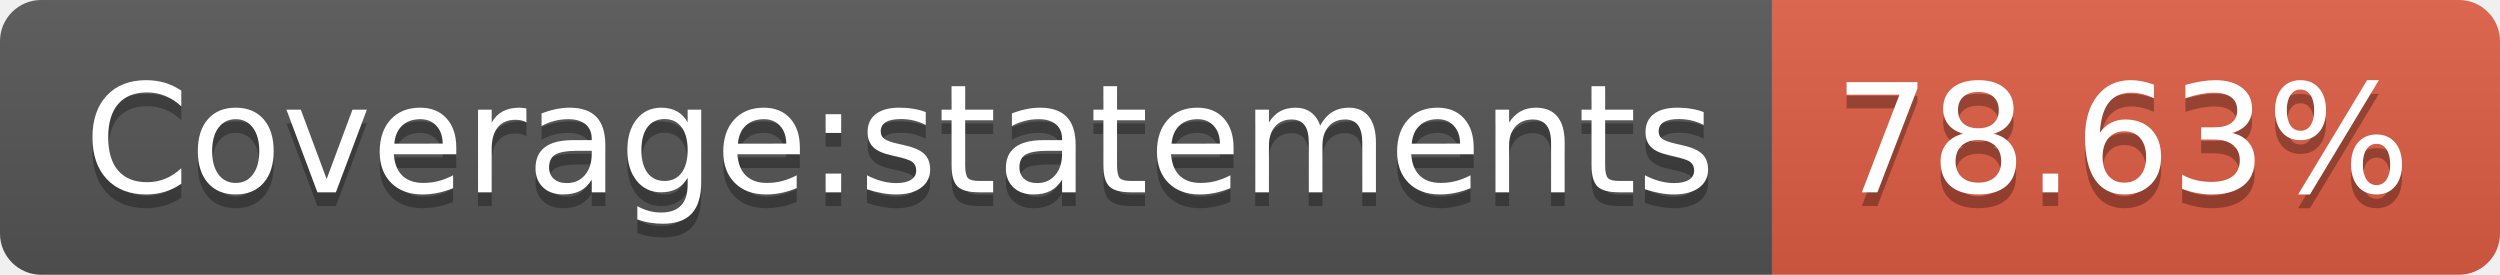
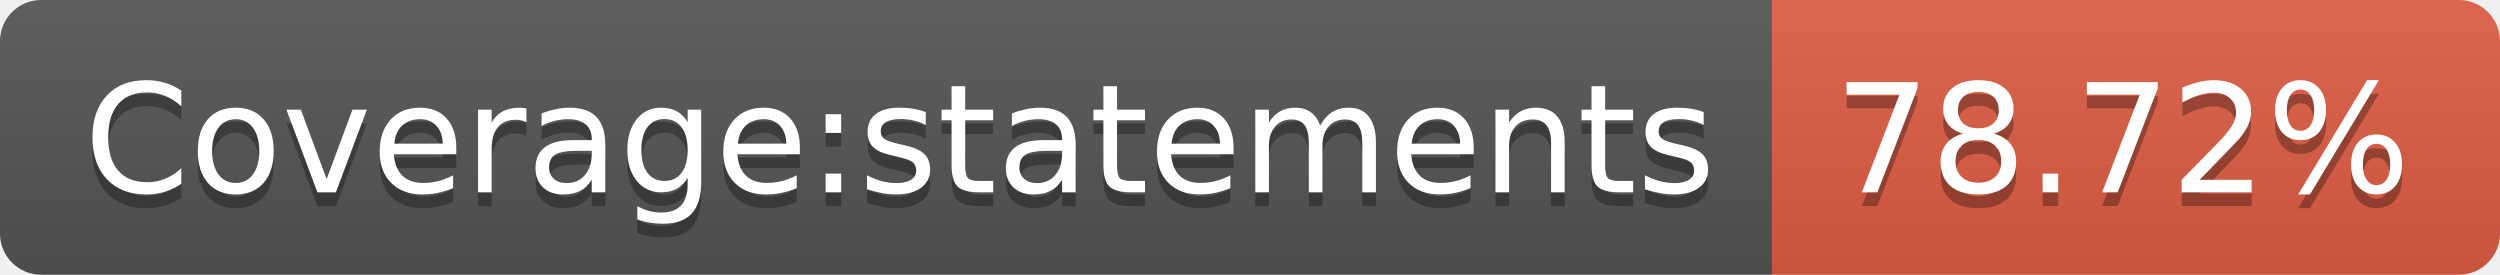
- <svg xmlns="http://www.w3.org/2000/svg" width="182" height="20" role="img" aria-label="Coverage:statements: 78.63%">
+ <svg xmlns="http://www.w3.org/2000/svg" width="182" height="20" role="img" aria-label="Coverage:statements: 78.72%">
  <linearGradient id="s" x2="0" y2="100%">
    <stop offset="0" stop-color="#bbb" stop-opacity=".1" />
    <stop offset="1" stop-opacity=".1" />
  </linearGradient>
  <clipPath id="r">
    <rect width="182" height="20" rx="3" fill="#fff" />
  </clipPath>
  <g clip-path="url(#r)">
    <rect width="129" height="20" fill="#555" />
    <rect x="129" width="53" height="20" fill="#e05d44" />
    <rect width="182" height="20" fill="url(#s)" />
  </g>
  <g fill="#fff" text-anchor="middle" font-family="Verdana,Geneva,DejaVu Sans,sans-serif" text-rendering="geometricPrecision" font-size="110">
    <text aria-hidden="true" x="655" y="150" fill="#010101" fill-opacity=".3" transform="scale(.1)" textLength="1190">Coverage:statements</text>
    <text x="655" y="140" transform="scale(.1)" fill="#fff" textLength="1190">Coverage:statements</text>
-     <text aria-hidden="true" x="1545" y="150" fill="#010101" fill-opacity=".3" transform="scale(.1)" textLength="430">78.63%</text>
-     <text x="1545" y="140" transform="scale(.1)" fill="#fff" textLength="430">78.63%</text>
+     <text aria-hidden="true" x="1545" y="150" fill="#010101" fill-opacity=".3" transform="scale(.1)" textLength="430">78.72%</text>
+     <text x="1545" y="140" transform="scale(.1)" fill="#fff" textLength="430">78.72%</text>
  </g>
</svg>
